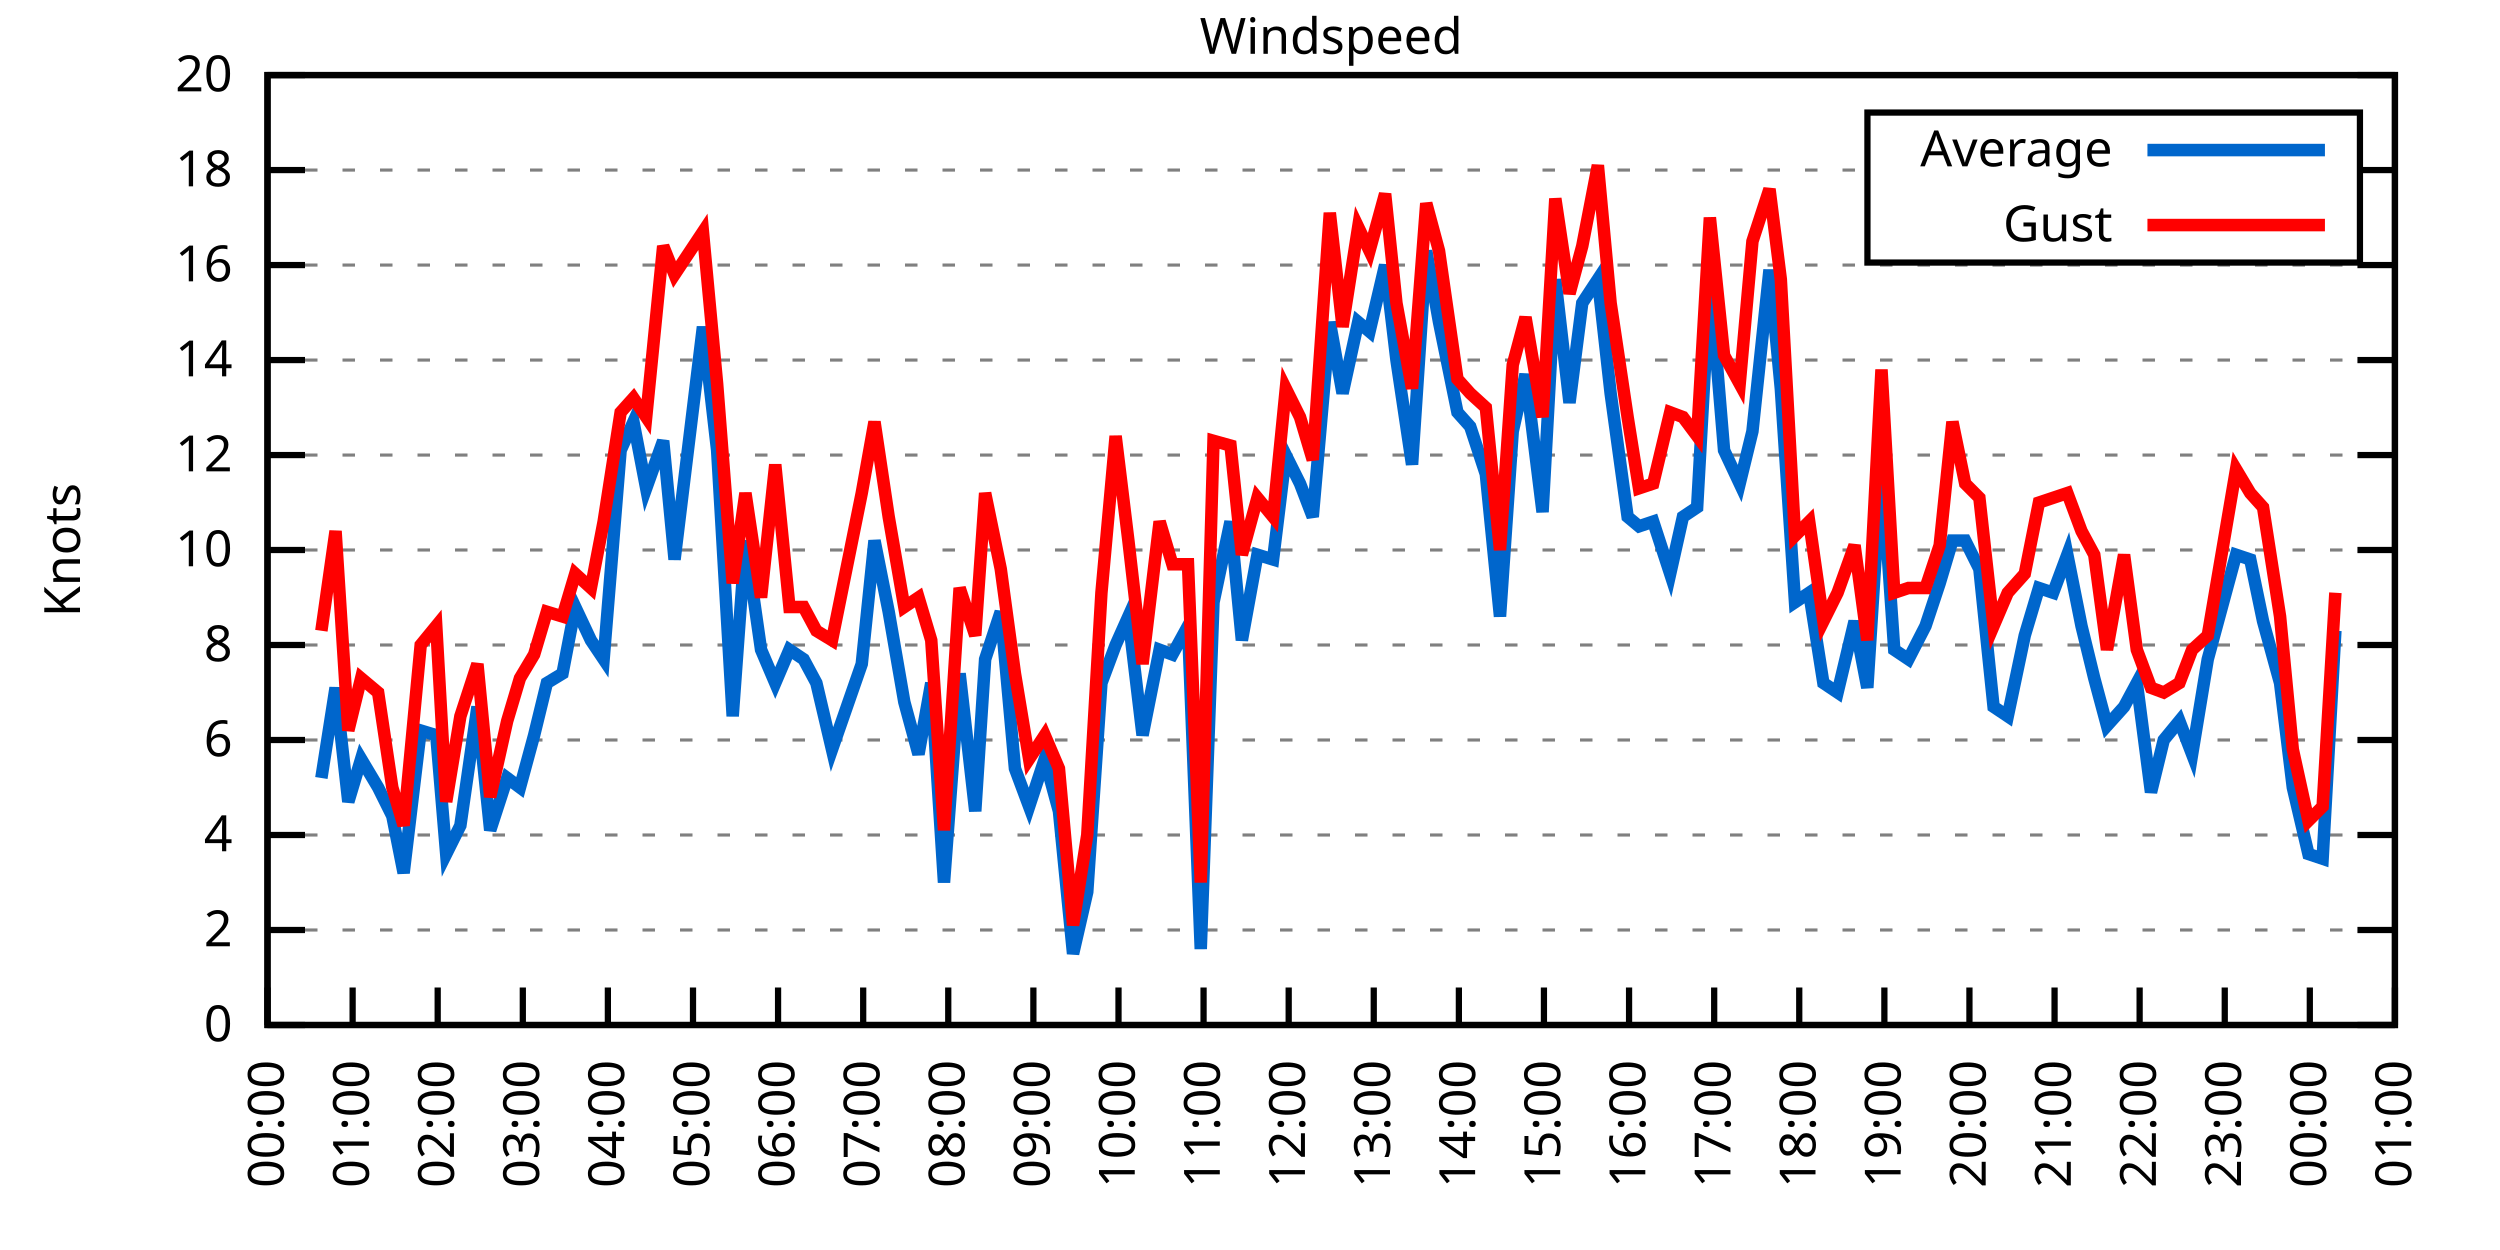
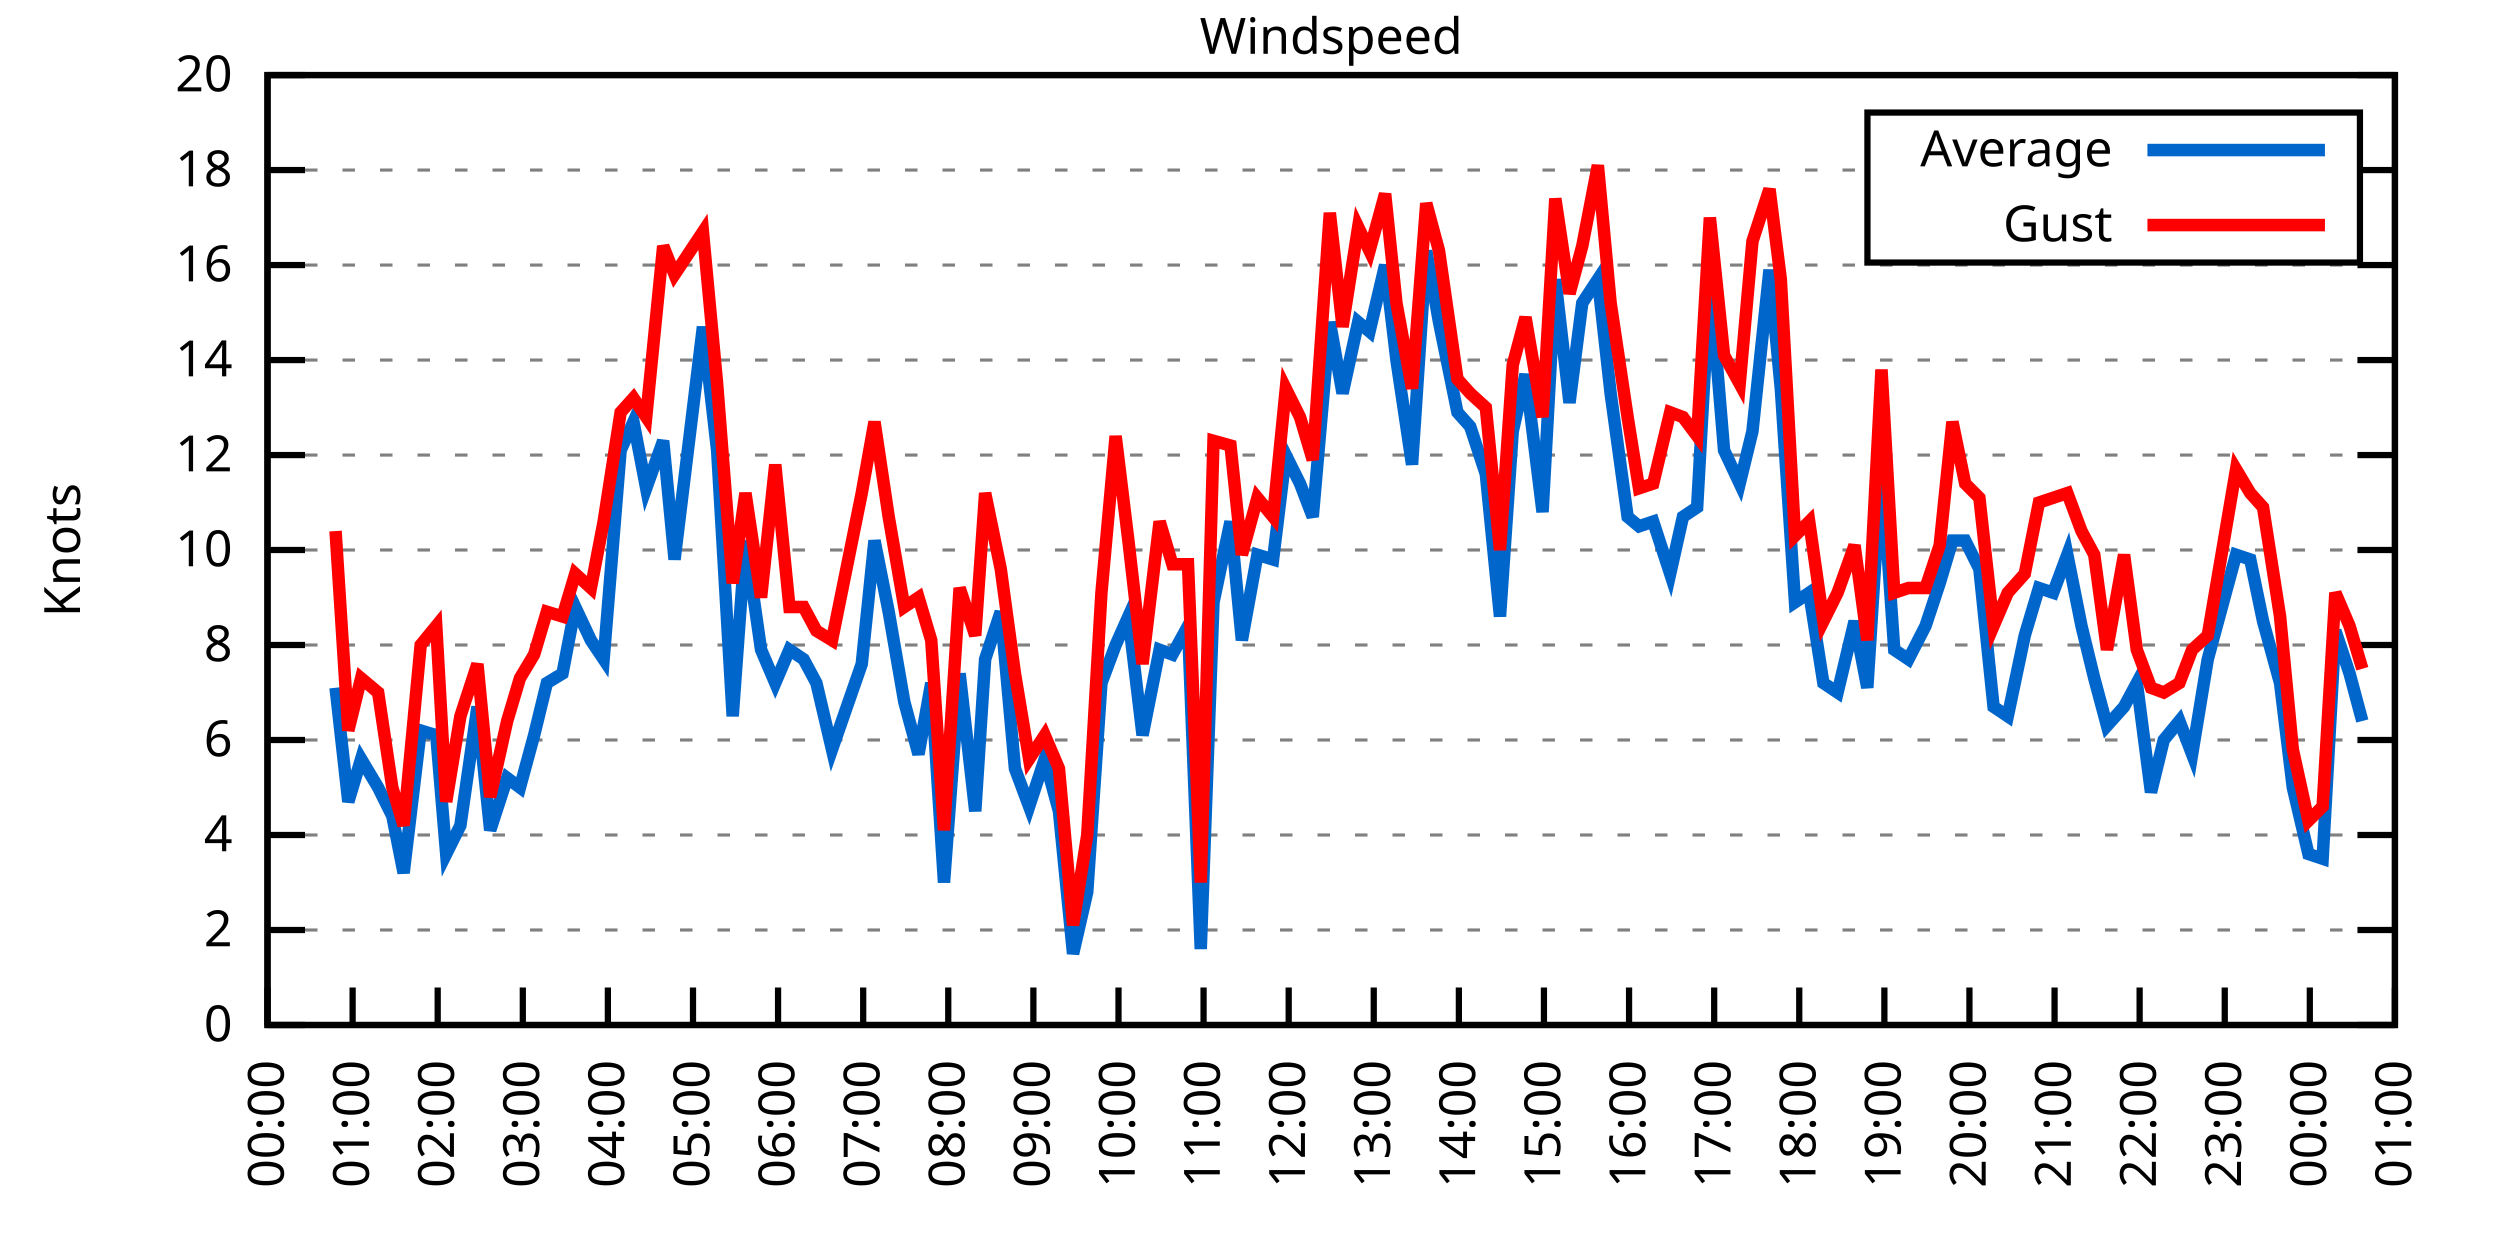
<svg xmlns="http://www.w3.org/2000/svg" xmlns:xlink="http://www.w3.org/1999/xlink" width="400" height="200" viewBox="0 0 400 200">
  <g id="gnuplot_canvas">
    <rect x="0" y="0" width="400" height="200" fill="none" />
    <defs>
      <circle id="gpDot" r="0.5" stroke-width="0.5" stroke="currentColor" />
      <path id="gpPt0" stroke-width="0.333" stroke="currentColor" d="M-1,0 h2 M0,-1 v2" />
      <path id="gpPt1" stroke-width="0.333" stroke="currentColor" d="M-1,-1 L1,1 M1,-1 L-1,1" />
      <path id="gpPt2" stroke-width="0.333" stroke="currentColor" d="M-1,0 L1,0 M0,-1 L0,1 M-1,-1 L1,1 M-1,1 L1,-1" />
      <rect id="gpPt3" stroke-width="0.333" stroke="currentColor" x="-1" y="-1" width="2" height="2" />
      <rect id="gpPt4" stroke-width="0.333" stroke="currentColor" fill="currentColor" x="-1" y="-1" width="2" height="2" />
      <circle id="gpPt5" stroke-width="0.333" stroke="currentColor" cx="0" cy="0" r="1" />
      <use xlink:href="#gpPt5" id="gpPt6" fill="currentColor" stroke="none" />
      <path id="gpPt7" stroke-width="0.333" stroke="currentColor" d="M0,-1.33 L-1.33,0.67 L1.33,0.67 z" />
      <use xlink:href="#gpPt7" id="gpPt8" fill="currentColor" stroke="none" />
      <use xlink:href="#gpPt7" id="gpPt9" stroke="currentColor" transform="rotate(180)" />
      <use xlink:href="#gpPt9" id="gpPt10" fill="currentColor" stroke="none" />
      <use xlink:href="#gpPt3" id="gpPt11" stroke="currentColor" transform="rotate(45)" />
      <use xlink:href="#gpPt11" id="gpPt12" fill="currentColor" stroke="none" />
      <path id="gpPt13" stroke-width="0.333" stroke="currentColor" d="M0,1.330 L1.265,0.411 L0.782,-1.067 L-0.782,-1.076 L-1.265,0.411 z" />
      <use xlink:href="#gpPt13" id="gpPt14" fill="currentColor" stroke="none" />
      <filter id="textbox" filterUnits="objectBoundingBox" x="0" y="0" height="1" width="1">
        <feFlood flood-color="white" flood-opacity="1" result="bgnd" />
        <feComposite in="SourceGraphic" in2="bgnd" operator="atop" />
      </filter>
      <filter id="greybox" filterUnits="objectBoundingBox" x="0" y="0" height="1" width="1">
        <feFlood flood-color="lightgrey" flood-opacity="1" result="grey" />
        <feComposite in="SourceGraphic" in2="grey" operator="atop" />
      </filter>
    </defs>
    <g fill="none" color="white" stroke="currentColor" stroke-width="1.00" stroke-linecap="butt" stroke-linejoin="miter">
</g>
    <g fill="none" color="black" stroke="currentColor" stroke-width="1.00" stroke-linecap="butt" stroke-linejoin="miter">
      <g stroke="none" shape-rendering="crispEdges">
        <polygon fill="rgb(255, 255, 255)" points="42.80,164.00 383.18,164.00 383.18,12.02 42.80,12.02 " />
      </g>
    </g>
    <g fill="none" color="black" stroke="currentColor" stroke-width="1.00" stroke-linecap="butt" stroke-linejoin="miter">
</g>
    <g fill="none" color="black" stroke="black" stroke-width="0.50" stroke-linecap="butt" stroke-linejoin="miter">
</g>
    <g fill="none" color="gray" stroke="currentColor" stroke-width="0.50" stroke-linecap="butt" stroke-linejoin="miter">
      <path stroke="gray" stroke-dasharray="2,4" class="gridline" d="M42.80,164.00 L383.19,164.00  " />
    </g>
    <g fill="none" color="gray" stroke="gray" stroke-width="1.00" stroke-linecap="butt" stroke-linejoin="miter">
</g>
    <g fill="none" color="black" stroke="currentColor" stroke-width="1.00" stroke-linecap="butt" stroke-linejoin="miter">
      <path stroke="black" d="M42.80,164.00 L48.80,164.00 M383.19,164.00 L377.19,164.00  " />
      <g transform="translate(37.20,166.60)" stroke="none" fill="black" font-family="Sans" font-size="8.00" text-anchor="end">
        <text>
          <tspan font-family="Sans"> 0</tspan>
        </text>
      </g>
    </g>
    <g fill="none" color="black" stroke="currentColor" stroke-width="1.00" stroke-linecap="butt" stroke-linejoin="miter">
</g>
    <g fill="none" color="black" stroke="black" stroke-width="0.50" stroke-linecap="butt" stroke-linejoin="miter">
</g>
    <g fill="none" color="gray" stroke="currentColor" stroke-width="0.50" stroke-linecap="butt" stroke-linejoin="miter">
      <path stroke="gray" stroke-dasharray="2,4" class="gridline" d="M42.80,148.80 L383.19,148.80  " />
    </g>
    <g fill="none" color="gray" stroke="gray" stroke-width="1.00" stroke-linecap="butt" stroke-linejoin="miter">
</g>
    <g fill="none" color="black" stroke="currentColor" stroke-width="1.00" stroke-linecap="butt" stroke-linejoin="miter">
      <path stroke="black" d="M42.80,148.80 L48.80,148.80 M383.19,148.80 L377.19,148.80  " />
      <g transform="translate(37.20,151.40)" stroke="none" fill="black" font-family="Sans" font-size="8.00" text-anchor="end">
        <text>
          <tspan font-family="Sans"> 2</tspan>
        </text>
      </g>
    </g>
    <g fill="none" color="black" stroke="currentColor" stroke-width="1.00" stroke-linecap="butt" stroke-linejoin="miter">
</g>
    <g fill="none" color="black" stroke="black" stroke-width="0.50" stroke-linecap="butt" stroke-linejoin="miter">
</g>
    <g fill="none" color="gray" stroke="currentColor" stroke-width="0.50" stroke-linecap="butt" stroke-linejoin="miter">
      <path stroke="gray" stroke-dasharray="2,4" class="gridline" d="M42.80,133.60 L383.19,133.60  " />
    </g>
    <g fill="none" color="gray" stroke="gray" stroke-width="1.00" stroke-linecap="butt" stroke-linejoin="miter">
</g>
    <g fill="none" color="black" stroke="currentColor" stroke-width="1.00" stroke-linecap="butt" stroke-linejoin="miter">
      <path stroke="black" d="M42.80,133.60 L48.80,133.60 M383.19,133.60 L377.19,133.60  " />
      <g transform="translate(37.20,136.20)" stroke="none" fill="black" font-family="Sans" font-size="8.00" text-anchor="end">
        <text>
          <tspan font-family="Sans"> 4</tspan>
        </text>
      </g>
    </g>
    <g fill="none" color="black" stroke="currentColor" stroke-width="1.00" stroke-linecap="butt" stroke-linejoin="miter">
</g>
    <g fill="none" color="black" stroke="black" stroke-width="0.50" stroke-linecap="butt" stroke-linejoin="miter">
</g>
    <g fill="none" color="gray" stroke="currentColor" stroke-width="0.50" stroke-linecap="butt" stroke-linejoin="miter">
      <path stroke="gray" stroke-dasharray="2,4" class="gridline" d="M42.80,118.40 L383.19,118.40  " />
    </g>
    <g fill="none" color="gray" stroke="gray" stroke-width="1.00" stroke-linecap="butt" stroke-linejoin="miter">
</g>
    <g fill="none" color="black" stroke="currentColor" stroke-width="1.00" stroke-linecap="butt" stroke-linejoin="miter">
      <path stroke="black" d="M42.80,118.40 L48.80,118.40 M383.19,118.40 L377.19,118.40  " />
      <g transform="translate(37.20,121.00)" stroke="none" fill="black" font-family="Sans" font-size="8.00" text-anchor="end">
        <text>
          <tspan font-family="Sans"> 6</tspan>
        </text>
      </g>
    </g>
    <g fill="none" color="black" stroke="currentColor" stroke-width="1.00" stroke-linecap="butt" stroke-linejoin="miter">
</g>
    <g fill="none" color="black" stroke="black" stroke-width="0.50" stroke-linecap="butt" stroke-linejoin="miter">
</g>
    <g fill="none" color="gray" stroke="currentColor" stroke-width="0.50" stroke-linecap="butt" stroke-linejoin="miter">
      <path stroke="gray" stroke-dasharray="2,4" class="gridline" d="M42.80,103.20 L383.19,103.20  " />
    </g>
    <g fill="none" color="gray" stroke="gray" stroke-width="1.00" stroke-linecap="butt" stroke-linejoin="miter">
</g>
    <g fill="none" color="black" stroke="currentColor" stroke-width="1.00" stroke-linecap="butt" stroke-linejoin="miter">
      <path stroke="black" d="M42.80,103.20 L48.80,103.20 M383.19,103.20 L377.19,103.20  " />
      <g transform="translate(37.20,105.80)" stroke="none" fill="black" font-family="Sans" font-size="8.00" text-anchor="end">
        <text>
          <tspan font-family="Sans"> 8</tspan>
        </text>
      </g>
    </g>
    <g fill="none" color="black" stroke="currentColor" stroke-width="1.00" stroke-linecap="butt" stroke-linejoin="miter">
</g>
    <g fill="none" color="black" stroke="black" stroke-width="0.50" stroke-linecap="butt" stroke-linejoin="miter">
</g>
    <g fill="none" color="gray" stroke="currentColor" stroke-width="0.50" stroke-linecap="butt" stroke-linejoin="miter">
      <path stroke="gray" stroke-dasharray="2,4" class="gridline" d="M42.80,88.00 L383.19,88.00  " />
    </g>
    <g fill="none" color="gray" stroke="gray" stroke-width="1.00" stroke-linecap="butt" stroke-linejoin="miter">
</g>
    <g fill="none" color="black" stroke="currentColor" stroke-width="1.00" stroke-linecap="butt" stroke-linejoin="miter">
      <path stroke="black" d="M42.80,88.00 L48.80,88.00 M383.19,88.00 L377.19,88.00  " />
      <g transform="translate(37.20,90.60)" stroke="none" fill="black" font-family="Sans" font-size="8.00" text-anchor="end">
        <text>
          <tspan font-family="Sans"> 10</tspan>
        </text>
      </g>
    </g>
    <g fill="none" color="black" stroke="currentColor" stroke-width="1.00" stroke-linecap="butt" stroke-linejoin="miter">
</g>
    <g fill="none" color="black" stroke="black" stroke-width="0.50" stroke-linecap="butt" stroke-linejoin="miter">
</g>
    <g fill="none" color="gray" stroke="currentColor" stroke-width="0.50" stroke-linecap="butt" stroke-linejoin="miter">
      <path stroke="gray" stroke-dasharray="2,4" class="gridline" d="M42.80,72.81 L383.19,72.81  " />
    </g>
    <g fill="none" color="gray" stroke="gray" stroke-width="1.00" stroke-linecap="butt" stroke-linejoin="miter">
</g>
    <g fill="none" color="black" stroke="currentColor" stroke-width="1.00" stroke-linecap="butt" stroke-linejoin="miter">
      <path stroke="black" d="M42.80,72.81 L48.80,72.81 M383.19,72.81 L377.19,72.81  " />
      <g transform="translate(37.20,75.41)" stroke="none" fill="black" font-family="Sans" font-size="8.00" text-anchor="end">
        <text>
          <tspan font-family="Sans"> 12</tspan>
        </text>
      </g>
    </g>
    <g fill="none" color="black" stroke="currentColor" stroke-width="1.00" stroke-linecap="butt" stroke-linejoin="miter">
</g>
    <g fill="none" color="black" stroke="black" stroke-width="0.50" stroke-linecap="butt" stroke-linejoin="miter">
</g>
    <g fill="none" color="gray" stroke="currentColor" stroke-width="0.50" stroke-linecap="butt" stroke-linejoin="miter">
      <path stroke="gray" stroke-dasharray="2,4" class="gridline" d="M42.80,57.61 L383.19,57.61  " />
    </g>
    <g fill="none" color="gray" stroke="gray" stroke-width="1.00" stroke-linecap="butt" stroke-linejoin="miter">
</g>
    <g fill="none" color="black" stroke="currentColor" stroke-width="1.00" stroke-linecap="butt" stroke-linejoin="miter">
      <path stroke="black" d="M42.80,57.61 L48.80,57.61 M383.19,57.61 L377.19,57.61  " />
      <g transform="translate(37.20,60.21)" stroke="none" fill="black" font-family="Sans" font-size="8.00" text-anchor="end">
        <text>
          <tspan font-family="Sans"> 14</tspan>
        </text>
      </g>
    </g>
    <g fill="none" color="black" stroke="currentColor" stroke-width="1.00" stroke-linecap="butt" stroke-linejoin="miter">
</g>
    <g fill="none" color="black" stroke="black" stroke-width="0.50" stroke-linecap="butt" stroke-linejoin="miter">
</g>
    <g fill="none" color="gray" stroke="currentColor" stroke-width="0.50" stroke-linecap="butt" stroke-linejoin="miter">
      <path stroke="gray" stroke-dasharray="2,4" class="gridline" d="M42.80,42.41 L383.19,42.41  " />
    </g>
    <g fill="none" color="gray" stroke="gray" stroke-width="1.00" stroke-linecap="butt" stroke-linejoin="miter">
</g>
    <g fill="none" color="black" stroke="currentColor" stroke-width="1.00" stroke-linecap="butt" stroke-linejoin="miter">
      <path stroke="black" d="M42.80,42.41 L48.80,42.41 M383.19,42.41 L377.19,42.41  " />
      <g transform="translate(37.20,45.01)" stroke="none" fill="black" font-family="Sans" font-size="8.00" text-anchor="end">
        <text>
          <tspan font-family="Sans"> 16</tspan>
        </text>
      </g>
    </g>
    <g fill="none" color="black" stroke="currentColor" stroke-width="1.00" stroke-linecap="butt" stroke-linejoin="miter">
</g>
    <g fill="none" color="black" stroke="black" stroke-width="0.50" stroke-linecap="butt" stroke-linejoin="miter">
</g>
    <g fill="none" color="gray" stroke="currentColor" stroke-width="0.50" stroke-linecap="butt" stroke-linejoin="miter">
      <path stroke="gray" stroke-dasharray="2,4" class="gridline" d="M42.80,27.21 L298.79,27.21 M377.59,27.21 L383.19,27.21  " />
    </g>
    <g fill="none" color="gray" stroke="gray" stroke-width="1.00" stroke-linecap="butt" stroke-linejoin="miter">
</g>
    <g fill="none" color="black" stroke="currentColor" stroke-width="1.00" stroke-linecap="butt" stroke-linejoin="miter">
      <path stroke="black" d="M42.80,27.21 L48.80,27.21 M383.19,27.21 L377.19,27.21  " />
      <g transform="translate(37.20,29.81)" stroke="none" fill="black" font-family="Sans" font-size="8.00" text-anchor="end">
        <text>
          <tspan font-family="Sans"> 18</tspan>
        </text>
      </g>
    </g>
    <g fill="none" color="black" stroke="currentColor" stroke-width="1.00" stroke-linecap="butt" stroke-linejoin="miter">
</g>
    <g fill="none" color="black" stroke="black" stroke-width="0.50" stroke-linecap="butt" stroke-linejoin="miter">
</g>
    <g fill="none" color="gray" stroke="currentColor" stroke-width="0.50" stroke-linecap="butt" stroke-linejoin="miter">
      <path stroke="gray" stroke-dasharray="2,4" class="gridline" d="M42.80,12.01 L383.19,12.01  " />
    </g>
    <g fill="none" color="gray" stroke="gray" stroke-width="1.00" stroke-linecap="butt" stroke-linejoin="miter">
</g>
    <g fill="none" color="black" stroke="currentColor" stroke-width="1.00" stroke-linecap="butt" stroke-linejoin="miter">
      <path stroke="black" d="M42.80,12.01 L48.80,12.01 M383.19,12.01 L377.19,12.01  " />
      <g transform="translate(37.20,14.61)" stroke="none" fill="black" font-family="Sans" font-size="8.00" text-anchor="end">
        <text>
          <tspan font-family="Sans"> 20</tspan>
        </text>
      </g>
    </g>
    <g fill="none" color="black" stroke="currentColor" stroke-width="1.00" stroke-linecap="butt" stroke-linejoin="miter">
      <path stroke="black" d="M42.80,164.00 L42.80,158.00  " />
      <g transform="translate(45.40,169.60) rotate(270.00)" stroke="none" fill="black" font-family="Sans" font-size="8.00" text-anchor="end">
        <text>
          <tspan font-family="Sans">00:00</tspan>
        </text>
      </g>
    </g>
    <g fill="none" color="black" stroke="currentColor" stroke-width="1.00" stroke-linecap="butt" stroke-linejoin="miter">
      <path stroke="black" d="M56.42,164.00 L56.42,158.00  " />
      <g transform="translate(59.02,169.60) rotate(270.00)" stroke="none" fill="black" font-family="Sans" font-size="8.00" text-anchor="end">
        <text>
          <tspan font-family="Sans">01:00</tspan>
        </text>
      </g>
    </g>
    <g fill="none" color="black" stroke="currentColor" stroke-width="1.00" stroke-linecap="butt" stroke-linejoin="miter">
      <path stroke="black" d="M70.03,164.00 L70.03,158.00  " />
      <g transform="translate(72.63,169.60) rotate(270.00)" stroke="none" fill="black" font-family="Sans" font-size="8.00" text-anchor="end">
        <text>
          <tspan font-family="Sans">02:00</tspan>
        </text>
      </g>
    </g>
    <g fill="none" color="black" stroke="currentColor" stroke-width="1.00" stroke-linecap="butt" stroke-linejoin="miter">
      <path stroke="black" d="M83.65,164.00 L83.65,158.00  " />
      <g transform="translate(86.25,169.60) rotate(270.00)" stroke="none" fill="black" font-family="Sans" font-size="8.00" text-anchor="end">
        <text>
          <tspan font-family="Sans">03:00</tspan>
        </text>
      </g>
    </g>
    <g fill="none" color="black" stroke="currentColor" stroke-width="1.00" stroke-linecap="butt" stroke-linejoin="miter">
      <path stroke="black" d="M97.26,164.00 L97.26,158.00  " />
      <g transform="translate(99.86,169.60) rotate(270.00)" stroke="none" fill="black" font-family="Sans" font-size="8.00" text-anchor="end">
        <text>
          <tspan font-family="Sans">04:00</tspan>
        </text>
      </g>
    </g>
    <g fill="none" color="black" stroke="currentColor" stroke-width="1.00" stroke-linecap="butt" stroke-linejoin="miter">
      <path stroke="black" d="M110.88,164.00 L110.88,158.00  " />
      <g transform="translate(113.48,169.60) rotate(270.00)" stroke="none" fill="black" font-family="Sans" font-size="8.00" text-anchor="end">
        <text>
          <tspan font-family="Sans">05:00</tspan>
        </text>
      </g>
    </g>
    <g fill="none" color="black" stroke="currentColor" stroke-width="1.00" stroke-linecap="butt" stroke-linejoin="miter">
      <path stroke="black" d="M124.49,164.00 L124.49,158.00  " />
      <g transform="translate(127.09,169.60) rotate(270.00)" stroke="none" fill="black" font-family="Sans" font-size="8.00" text-anchor="end">
        <text>
          <tspan font-family="Sans">06:00</tspan>
        </text>
      </g>
    </g>
    <g fill="none" color="black" stroke="currentColor" stroke-width="1.00" stroke-linecap="butt" stroke-linejoin="miter">
      <path stroke="black" d="M138.11,164.00 L138.11,158.00  " />
      <g transform="translate(140.71,169.60) rotate(270.00)" stroke="none" fill="black" font-family="Sans" font-size="8.00" text-anchor="end">
        <text>
          <tspan font-family="Sans">07:00</tspan>
        </text>
      </g>
    </g>
    <g fill="none" color="black" stroke="currentColor" stroke-width="1.00" stroke-linecap="butt" stroke-linejoin="miter">
      <path stroke="black" d="M151.72,164.00 L151.72,158.00  " />
      <g transform="translate(154.32,169.60) rotate(270.00)" stroke="none" fill="black" font-family="Sans" font-size="8.00" text-anchor="end">
        <text>
          <tspan font-family="Sans">08:00</tspan>
        </text>
      </g>
    </g>
    <g fill="none" color="black" stroke="currentColor" stroke-width="1.00" stroke-linecap="butt" stroke-linejoin="miter">
      <path stroke="black" d="M165.34,164.00 L165.34,158.00  " />
      <g transform="translate(167.94,169.60) rotate(270.00)" stroke="none" fill="black" font-family="Sans" font-size="8.00" text-anchor="end">
        <text>
          <tspan font-family="Sans">09:00</tspan>
        </text>
      </g>
    </g>
    <g fill="none" color="black" stroke="currentColor" stroke-width="1.00" stroke-linecap="butt" stroke-linejoin="miter">
      <path stroke="black" d="M178.96,164.00 L178.96,158.00  " />
      <g transform="translate(181.56,169.60) rotate(270.00)" stroke="none" fill="black" font-family="Sans" font-size="8.00" text-anchor="end">
        <text>
          <tspan font-family="Sans">10:00</tspan>
        </text>
      </g>
    </g>
    <g fill="none" color="black" stroke="currentColor" stroke-width="1.00" stroke-linecap="butt" stroke-linejoin="miter">
      <path stroke="black" d="M192.57,164.00 L192.57,158.00  " />
      <g transform="translate(195.17,169.60) rotate(270.00)" stroke="none" fill="black" font-family="Sans" font-size="8.00" text-anchor="end">
        <text>
          <tspan font-family="Sans">11:00</tspan>
        </text>
      </g>
    </g>
    <g fill="none" color="black" stroke="currentColor" stroke-width="1.00" stroke-linecap="butt" stroke-linejoin="miter">
      <path stroke="black" d="M206.19,164.00 L206.19,158.00  " />
      <g transform="translate(208.79,169.60) rotate(270.00)" stroke="none" fill="black" font-family="Sans" font-size="8.00" text-anchor="end">
        <text>
          <tspan font-family="Sans">12:00</tspan>
        </text>
      </g>
    </g>
    <g fill="none" color="black" stroke="currentColor" stroke-width="1.00" stroke-linecap="butt" stroke-linejoin="miter">
      <path stroke="black" d="M219.80,164.00 L219.80,158.00  " />
      <g transform="translate(222.40,169.60) rotate(270.00)" stroke="none" fill="black" font-family="Sans" font-size="8.00" text-anchor="end">
        <text>
          <tspan font-family="Sans">13:00</tspan>
        </text>
      </g>
    </g>
    <g fill="none" color="black" stroke="currentColor" stroke-width="1.00" stroke-linecap="butt" stroke-linejoin="miter">
      <path stroke="black" d="M233.42,164.00 L233.42,158.00  " />
      <g transform="translate(236.02,169.60) rotate(270.00)" stroke="none" fill="black" font-family="Sans" font-size="8.00" text-anchor="end">
        <text>
          <tspan font-family="Sans">14:00</tspan>
        </text>
      </g>
    </g>
    <g fill="none" color="black" stroke="currentColor" stroke-width="1.00" stroke-linecap="butt" stroke-linejoin="miter">
      <path stroke="black" d="M247.03,164.00 L247.03,158.00  " />
      <g transform="translate(249.63,169.60) rotate(270.00)" stroke="none" fill="black" font-family="Sans" font-size="8.00" text-anchor="end">
        <text>
          <tspan font-family="Sans">15:00</tspan>
        </text>
      </g>
    </g>
    <g fill="none" color="black" stroke="currentColor" stroke-width="1.00" stroke-linecap="butt" stroke-linejoin="miter">
      <path stroke="black" d="M260.65,164.00 L260.65,158.00  " />
      <g transform="translate(263.25,169.60) rotate(270.00)" stroke="none" fill="black" font-family="Sans" font-size="8.00" text-anchor="end">
        <text>
          <tspan font-family="Sans">16:00</tspan>
        </text>
      </g>
    </g>
    <g fill="none" color="black" stroke="currentColor" stroke-width="1.00" stroke-linecap="butt" stroke-linejoin="miter">
      <path stroke="black" d="M274.27,164.00 L274.27,158.00  " />
      <g transform="translate(276.87,169.60) rotate(270.00)" stroke="none" fill="black" font-family="Sans" font-size="8.00" text-anchor="end">
        <text>
          <tspan font-family="Sans">17:00</tspan>
        </text>
      </g>
    </g>
    <g fill="none" color="black" stroke="currentColor" stroke-width="1.00" stroke-linecap="butt" stroke-linejoin="miter">
      <path stroke="black" d="M287.88,164.00 L287.88,158.00  " />
      <g transform="translate(290.48,169.60) rotate(270.00)" stroke="none" fill="black" font-family="Sans" font-size="8.00" text-anchor="end">
        <text>
          <tspan font-family="Sans">18:00</tspan>
        </text>
      </g>
    </g>
    <g fill="none" color="black" stroke="currentColor" stroke-width="1.00" stroke-linecap="butt" stroke-linejoin="miter">
      <path stroke="black" d="M301.50,164.00 L301.50,158.00  " />
      <g transform="translate(304.10,169.60) rotate(270.00)" stroke="none" fill="black" font-family="Sans" font-size="8.00" text-anchor="end">
        <text>
          <tspan font-family="Sans">19:00</tspan>
        </text>
      </g>
    </g>
    <g fill="none" color="black" stroke="currentColor" stroke-width="1.00" stroke-linecap="butt" stroke-linejoin="miter">
      <path stroke="black" d="M315.11,164.00 L315.11,158.00  " />
      <g transform="translate(317.71,169.60) rotate(270.00)" stroke="none" fill="black" font-family="Sans" font-size="8.00" text-anchor="end">
        <text>
          <tspan font-family="Sans">20:00</tspan>
        </text>
      </g>
    </g>
    <g fill="none" color="black" stroke="currentColor" stroke-width="1.00" stroke-linecap="butt" stroke-linejoin="miter">
      <path stroke="black" d="M328.73,164.00 L328.73,158.00  " />
      <g transform="translate(331.33,169.60) rotate(270.00)" stroke="none" fill="black" font-family="Sans" font-size="8.00" text-anchor="end">
        <text>
          <tspan font-family="Sans">21:00</tspan>
        </text>
      </g>
    </g>
    <g fill="none" color="black" stroke="currentColor" stroke-width="1.00" stroke-linecap="butt" stroke-linejoin="miter">
      <path stroke="black" d="M342.34,164.00 L342.34,158.00  " />
      <g transform="translate(344.94,169.60) rotate(270.00)" stroke="none" fill="black" font-family="Sans" font-size="8.00" text-anchor="end">
        <text>
          <tspan font-family="Sans">22:00</tspan>
        </text>
      </g>
    </g>
    <g fill="none" color="black" stroke="currentColor" stroke-width="1.00" stroke-linecap="butt" stroke-linejoin="miter">
      <path stroke="black" d="M355.96,164.00 L355.96,158.00  " />
      <g transform="translate(358.56,169.60) rotate(270.00)" stroke="none" fill="black" font-family="Sans" font-size="8.00" text-anchor="end">
        <text>
          <tspan font-family="Sans">23:00</tspan>
        </text>
      </g>
    </g>
    <g fill="none" color="black" stroke="currentColor" stroke-width="1.00" stroke-linecap="butt" stroke-linejoin="miter">
      <path stroke="black" d="M369.57,164.00 L369.57,158.00  " />
      <g transform="translate(372.17,169.60) rotate(270.00)" stroke="none" fill="black" font-family="Sans" font-size="8.00" text-anchor="end">
        <text>
          <tspan font-family="Sans">00:00</tspan>
        </text>
      </g>
    </g>
    <g fill="none" color="black" stroke="currentColor" stroke-width="1.00" stroke-linecap="butt" stroke-linejoin="miter">
      <path stroke="black" d="M383.19,164.00 L383.19,158.00  " />
      <g transform="translate(385.79,169.60) rotate(270.00)" stroke="none" fill="black" font-family="Sans" font-size="8.00" text-anchor="end">
        <text>
          <tspan font-family="Sans">01:00</tspan>
        </text>
      </g>
    </g>
    <g fill="none" color="black" stroke="currentColor" stroke-width="1.00" stroke-linecap="butt" stroke-linejoin="miter">
</g>
    <g fill="none" color="black" stroke="currentColor" stroke-width="1.00" stroke-linecap="butt" stroke-linejoin="miter">
      <path stroke="black" d="M42.80,12.01 L42.80,164.00 L383.19,164.00 L383.19,12.01 L42.80,12.01 Z  " />
    </g>
    <g fill="none" color="black" stroke="currentColor" stroke-width="1.00" stroke-linecap="butt" stroke-linejoin="miter">
</g>
    <g fill="none" color="black" stroke="currentColor" stroke-width="1.00" stroke-linecap="butt" stroke-linejoin="miter">
      <path stroke="black" d="M298.79,42.01 L298.79,18.01 L377.59,18.01 L377.59,42.01 L298.79,42.01 Z  " />
    </g>
    <g id="Windspeed_plot_1">
      <g fill="none" color="white" stroke="black" stroke-width="2.00" stroke-linecap="butt" stroke-linejoin="miter">
</g>
      <g fill="none" color="black" stroke="currentColor" stroke-width="2.00" stroke-linecap="butt" stroke-linejoin="miter">
        <g transform="translate(337.99,26.61)" stroke="none" fill="black" font-family="Sans" font-size="8.00" text-anchor="end">
          <text>
            <tspan font-family="Sans">Average</tspan>
          </text>
        </g>
      </g>
      <g fill="none" color="black" stroke="currentColor" stroke-width="2.00" stroke-linecap="butt" stroke-linejoin="miter">
-         <path stroke="rgb(  0, 102, 204)" d="M343.59,24.01 L371.99,24.01 M51.42,124.48 L53.69,110.04 L55.73,128.28 L57.78,121.44 L60.50,126.00 L62.77,130.56   L64.58,139.68 L67.31,116.88 L69.80,117.64 L71.39,136.64 L73.66,132.08 L76.39,113.08 L78.43,132.84 L81.15,124.48   L83.19,126.00 L85.46,117.64 L87.50,109.28 L90.00,107.76 L92.04,97.12 L94.54,102.44 L96.58,105.48 L99.30,72.05   L101.35,67.49 L103.39,78.13 L106.11,70.53 L107.93,89.52 L112.47,52.29 L114.74,72.05 L117.23,114.60 L119.27,86.49   L121.77,103.96 L124.04,109.28 L126.31,103.96 L128.58,105.48 L130.62,109.28 L133.12,119.92 L137.88,106.24 L139.92,86.49   L142.19,97.88 L144.69,112.32 L146.96,120.68 L149.00,109.28 L151.04,141.20 L153.54,107.76 L156.04,129.80 L157.62,105.48   L160.12,97.88 L162.39,122.96 L164.66,129.04 L167.16,121.44 L169.43,129.80 L171.69,152.60 L173.96,142.72 L176.23,109.28   L178.50,103.20 L180.54,98.64 L182.81,117.64 L185.54,103.96 L187.58,104.72 L190.08,100.16 L192.12,151.84 L194.16,96.36   L196.88,83.45 L198.70,102.44 L201.19,88.76 L203.69,89.52 L205.73,72.81 L208.00,77.37 L210.04,82.69 L212.77,51.53   L214.81,62.93 L217.31,51.53 L219.12,53.05 L221.62,42.41 L223.43,57.61 L225.93,74.33 L228.20,40.13 L230.24,51.53   L233.19,65.97 L235.23,68.25 L237.73,75.85 L240.00,98.64 L242.04,69.01 L244.08,59.89 L246.81,81.93 L248.85,44.69   L251.12,64.45 L253.16,48.49 L255.66,44.69 L257.70,62.93 L260.42,82.69 L262.24,84.21 L264.51,83.45 L267.23,91.80   L269.27,82.69 L271.54,81.17 L273.58,44.69 L275.85,72.05 L278.35,77.37 L280.39,69.01 L283.12,43.17 L284.93,62.17   L287.20,96.36 L289.47,94.84 L291.74,109.28 L294.01,110.80 L296.73,99.40 L298.77,110.04 L301.04,74.33 L303.08,103.96   L305.35,105.48 L308.08,100.16 L310.35,93.32 L312.39,86.49 L314.43,86.49 L316.70,91.04 L318.97,113.08 L321.24,114.60   L323.96,101.68 L326.23,94.08 L328.50,94.84 L330.77,88.76 L333.04,100.16 L335.08,108.52 L337.12,116.12 L339.85,113.08   L341.89,109.28 L344.16,126.76 L346.20,118.40 L348.70,115.36 L350.74,120.68 L353.24,105.48 L357.77,88.76 L360.04,89.52   L362.09,99.40 L364.81,109.28 L366.85,126.00 L369.35,136.64 L371.62,137.40 L373.66,100.92  " />
+         <path stroke="rgb(  0, 102, 204)" d="M343.59,24.01 L371.99,24.01 M53.69,110.04 L55.73,128.28 L57.78,121.44 L60.50,126.00 L62.77,130.56 L64.58,139.68   L67.31,116.88 L69.80,117.64 L71.39,136.64 L73.66,132.08 L76.39,113.08 L78.43,132.84 L81.15,124.48 L83.19,126.00   L85.46,117.64 L87.50,109.28 L90.00,107.76 L92.04,97.12 L94.54,102.44 L96.58,105.48 L99.30,72.05 L101.35,67.49   L103.39,78.13 L106.11,70.53 L107.93,89.52 L112.47,52.29 L114.74,72.05 L117.23,114.60 L119.27,86.49 L121.77,103.96   L124.04,109.28 L126.31,103.96 L128.58,105.48 L130.62,109.28 L133.12,119.92 L137.88,106.24 L139.92,86.49 L142.19,97.88   L144.69,112.32 L146.96,120.68 L149.00,109.28 L151.04,141.20 L153.54,107.76 L156.04,129.80 L157.62,105.48 L160.12,97.88   L162.39,122.96 L164.66,129.04 L167.16,121.44 L169.43,129.80 L171.69,152.60 L173.96,142.72 L176.23,109.28 L178.50,103.20   L180.54,98.64 L182.81,117.64 L185.54,103.96 L187.58,104.72 L190.08,100.16 L192.12,151.84 L194.16,96.36 L196.88,83.45   L198.70,102.44 L201.19,88.76 L203.69,89.52 L205.73,72.81 L208.00,77.37 L210.04,82.69 L212.77,51.53 L214.81,62.93   L217.31,51.53 L219.12,53.05 L221.62,42.41 L223.43,57.61 L225.93,74.33 L228.20,40.13 L230.24,51.53 L233.19,65.97   L235.23,68.25 L237.73,75.85 L240.00,98.64 L242.04,69.01 L244.08,59.89 L246.81,81.93 L248.85,44.69 L251.12,64.45   L253.16,48.49 L255.66,44.69 L257.70,62.93 L260.42,82.69 L262.24,84.21 L264.51,83.45 L267.23,91.80 L269.27,82.69   L271.54,81.17 L273.58,44.69 L275.85,72.05 L278.35,77.37 L280.39,69.01 L283.12,43.17 L284.93,62.17 L287.20,96.36   L289.47,94.84 L291.74,109.28 L294.01,110.80 L296.73,99.40 L298.77,110.04 L301.04,74.33 L303.08,103.96 L305.35,105.48   L308.08,100.16 L310.35,93.32 L312.39,86.49 L314.43,86.49 L316.70,91.04 L318.97,113.08 L321.24,114.60 L323.96,101.68   L326.23,94.08 L328.50,94.84 L330.77,88.76 L333.04,100.16 L335.08,108.52 L337.12,116.12 L339.85,113.08 L341.89,109.28   L344.16,126.76 L346.20,118.40 L348.70,115.36 L350.74,120.68 L353.24,105.48 L357.77,88.76 L360.04,89.52 L362.09,99.40   L364.81,109.28 L366.85,126.00 L369.35,136.64 L371.62,137.40 L373.66,100.92 L375.93,107.76 L377.97,115.36  " />
      </g>
    </g>
    <g id="Windspeed_plot_2">
      <g fill="none" color="black" stroke="currentColor" stroke-width="2.00" stroke-linecap="butt" stroke-linejoin="miter">
        <g transform="translate(337.99,38.61)" stroke="none" fill="black" font-family="Sans" font-size="8.00" text-anchor="end">
          <text>
            <tspan font-family="Sans">Gust</tspan>
          </text>
        </g>
      </g>
      <g fill="none" color="black" stroke="currentColor" stroke-width="2.00" stroke-linecap="butt" stroke-linejoin="miter">
-         <path stroke="rgb(255,   0,   0)" d="M343.59,36.01 L371.99,36.01 M51.42,100.92 L53.69,84.97 L55.73,116.88 L57.78,108.52 L60.50,110.80 L62.77,126.00   L64.58,132.08 L67.31,103.20 L69.80,100.16 L71.39,128.28 L73.66,114.60 L76.39,106.24 L78.43,127.52 L81.15,115.36   L83.19,108.52 L85.46,104.72 L87.50,97.88 L90.00,98.64 L92.04,91.80 L94.54,94.08 L96.58,83.45 L99.30,65.97   L101.35,63.69 L103.39,66.73 L106.11,39.37 L107.93,43.93 L112.47,37.09 L114.74,61.41 L117.23,93.32 L119.27,78.89   L121.77,95.60 L124.04,74.33 L126.31,97.12 L128.58,97.12 L130.62,100.92 L133.12,102.44 L137.88,78.89 L139.92,67.49   L142.19,82.69 L144.69,97.12 L146.96,95.60 L149.00,102.44 L151.04,132.84 L153.54,94.08 L156.04,101.68 L157.62,78.89   L160.12,91.04 L162.39,107.76 L164.66,121.44 L167.16,117.64 L169.43,122.96 L171.69,148.04 L173.96,133.60 L176.23,94.84   L178.50,69.77 L180.54,86.49 L182.81,106.24 L185.54,83.45 L187.58,90.28 L190.08,90.28 L192.12,141.20 L194.16,70.53   L196.88,71.29 L198.70,88.76 L201.19,79.65 L203.69,82.69 L205.73,62.17 L208.00,66.73 L210.04,73.57 L212.77,34.05   L214.81,52.29 L217.31,36.33 L219.12,40.13 L221.62,31.01 L223.43,48.49 L225.93,62.17 L228.20,32.53 L230.24,40.13   L233.19,60.65 L235.23,62.93 L237.73,65.21 L240.00,88.00 L242.04,58.37 L244.08,50.77 L246.81,66.73 L248.85,31.77   L251.12,46.97 L253.16,39.37 L255.66,26.45 L257.70,48.49 L260.42,66.73 L262.24,78.13 L264.51,77.37 L267.23,65.97   L269.27,66.73 L271.54,69.77 L273.58,34.81 L275.85,56.85 L278.35,61.41 L280.39,38.61 L283.12,30.25 L284.93,44.69   L287.20,85.73 L289.47,83.45 L291.74,99.40 L294.01,94.84 L296.73,87.25 L298.77,102.44 L301.04,59.13 L303.08,94.84   L305.35,94.08 L308.08,94.08 L310.35,87.25 L312.39,67.49 L314.43,77.37 L316.70,79.65 L318.97,100.16 L321.24,94.84   L323.96,91.80 L326.23,80.41 L328.50,79.65 L330.77,78.89 L333.04,84.97 L335.08,88.76 L337.12,103.96 L339.85,88.76   L341.89,103.96 L344.16,110.04 L346.20,110.80 L348.70,109.28 L350.74,103.96 L353.24,101.68 L357.77,75.09 L360.04,78.89   L362.09,81.17 L364.81,98.64 L366.85,119.92 L369.35,131.32 L371.62,129.04 L373.66,94.84  " />
+         <path stroke="rgb(255,   0,   0)" d="M343.59,36.01 L371.99,36.01 M53.69,84.97 L55.73,116.88 L57.78,108.52 L60.50,110.80 L62.77,126.00 L64.58,132.08   L67.31,103.20 L69.80,100.16 L71.39,128.28 L73.66,114.60 L76.39,106.24 L78.43,127.52 L81.15,115.36 L83.19,108.52   L85.46,104.72 L87.50,97.88 L90.00,98.64 L92.04,91.80 L94.54,94.08 L96.58,83.45 L99.30,65.97 L101.35,63.69   L103.39,66.73 L106.11,39.37 L107.93,43.93 L112.47,37.09 L114.74,61.41 L117.23,93.32 L119.27,78.89 L121.77,95.60   L124.04,74.33 L126.31,97.12 L128.58,97.12 L130.62,100.92 L133.12,102.44 L137.88,78.89 L139.92,67.49 L142.19,82.69   L144.69,97.12 L146.96,95.60 L149.00,102.44 L151.04,132.84 L153.54,94.08 L156.04,101.68 L157.62,78.89 L160.12,91.04   L162.39,107.76 L164.66,121.44 L167.16,117.64 L169.43,122.96 L171.69,148.04 L173.96,133.60 L176.23,94.84 L178.50,69.77   L180.54,86.49 L182.81,106.24 L185.54,83.45 L187.58,90.28 L190.08,90.28 L192.12,141.20 L194.16,70.53 L196.88,71.29   L198.70,88.76 L201.19,79.65 L203.69,82.69 L205.73,62.17 L208.00,66.73 L210.04,73.57 L212.77,34.05 L214.81,52.29   L217.31,36.33 L219.12,40.13 L221.62,31.01 L223.43,48.49 L225.93,62.17 L228.20,32.53 L230.24,40.13 L233.19,60.65   L235.23,62.93 L237.73,65.21 L240.00,88.00 L242.04,58.37 L244.08,50.77 L246.81,66.73 L248.85,31.77 L251.12,46.97   L253.16,39.37 L255.66,26.45 L257.70,48.49 L260.42,66.73 L262.24,78.13 L264.51,77.37 L267.23,65.97 L269.27,66.73   L271.54,69.77 L273.58,34.81 L275.85,56.85 L278.35,61.41 L280.39,38.61 L283.12,30.25 L284.93,44.69 L287.20,85.73   L289.47,83.45 L291.74,99.40 L294.01,94.84 L296.73,87.25 L298.77,102.44 L301.04,59.13 L303.08,94.84 L305.35,94.08   L308.08,94.08 L310.35,87.25 L312.39,67.49 L314.43,77.37 L316.70,79.65 L318.97,100.16 L321.24,94.84 L323.96,91.80   L326.23,80.41 L328.50,79.65 L330.77,78.89 L333.04,84.97 L335.08,88.76 L337.12,103.96 L339.85,88.76 L341.89,103.96   L344.16,110.04 L346.20,110.80 L348.70,109.28 L350.74,103.96 L353.24,101.68 L357.77,75.09 L360.04,78.89 L362.09,81.17   L364.81,98.64 L366.85,119.92 L369.35,131.32 L371.62,129.04 L373.66,94.84 L375.93,100.16 L377.97,107.00  " />
      </g>
    </g>
    <g fill="none" color="black" stroke="currentColor" stroke-width="2.00" stroke-linecap="butt" stroke-linejoin="miter">
</g>
    <g fill="none" color="black" stroke="black" stroke-width="1.00" stroke-linecap="butt" stroke-linejoin="miter">
</g>
    <g fill="none" color="black" stroke="currentColor" stroke-width="1.00" stroke-linecap="butt" stroke-linejoin="miter">
      <path stroke="black" d="M42.80,12.01 L42.80,164.00 L383.19,164.00 L383.19,12.01 L42.80,12.01 Z  " />
      <g transform="translate(12.80,88.01) rotate(270.00)" stroke="none" fill="black" font-family="Sans" font-size="8.00" text-anchor="middle">
        <text>
          <tspan font-family="Sans">Knots</tspan>
        </text>
      </g>
    </g>
    <g fill="none" color="black" stroke="currentColor" stroke-width="1.00" stroke-linecap="butt" stroke-linejoin="miter">
</g>
    <g fill="none" color="black" stroke="currentColor" stroke-width="1.00" stroke-linecap="butt" stroke-linejoin="miter">
      <g transform="translate(212.99,8.61)" stroke="none" fill="black" font-family="Sans" font-size="8.00" text-anchor="middle">
        <text>
          <tspan font-family="Sans">Windspeed</tspan>
        </text>
      </g>
    </g>
    <g fill="none" color="black" stroke="currentColor" stroke-width="1.00" stroke-linecap="butt" stroke-linejoin="miter">
</g>
  </g>
</svg>
